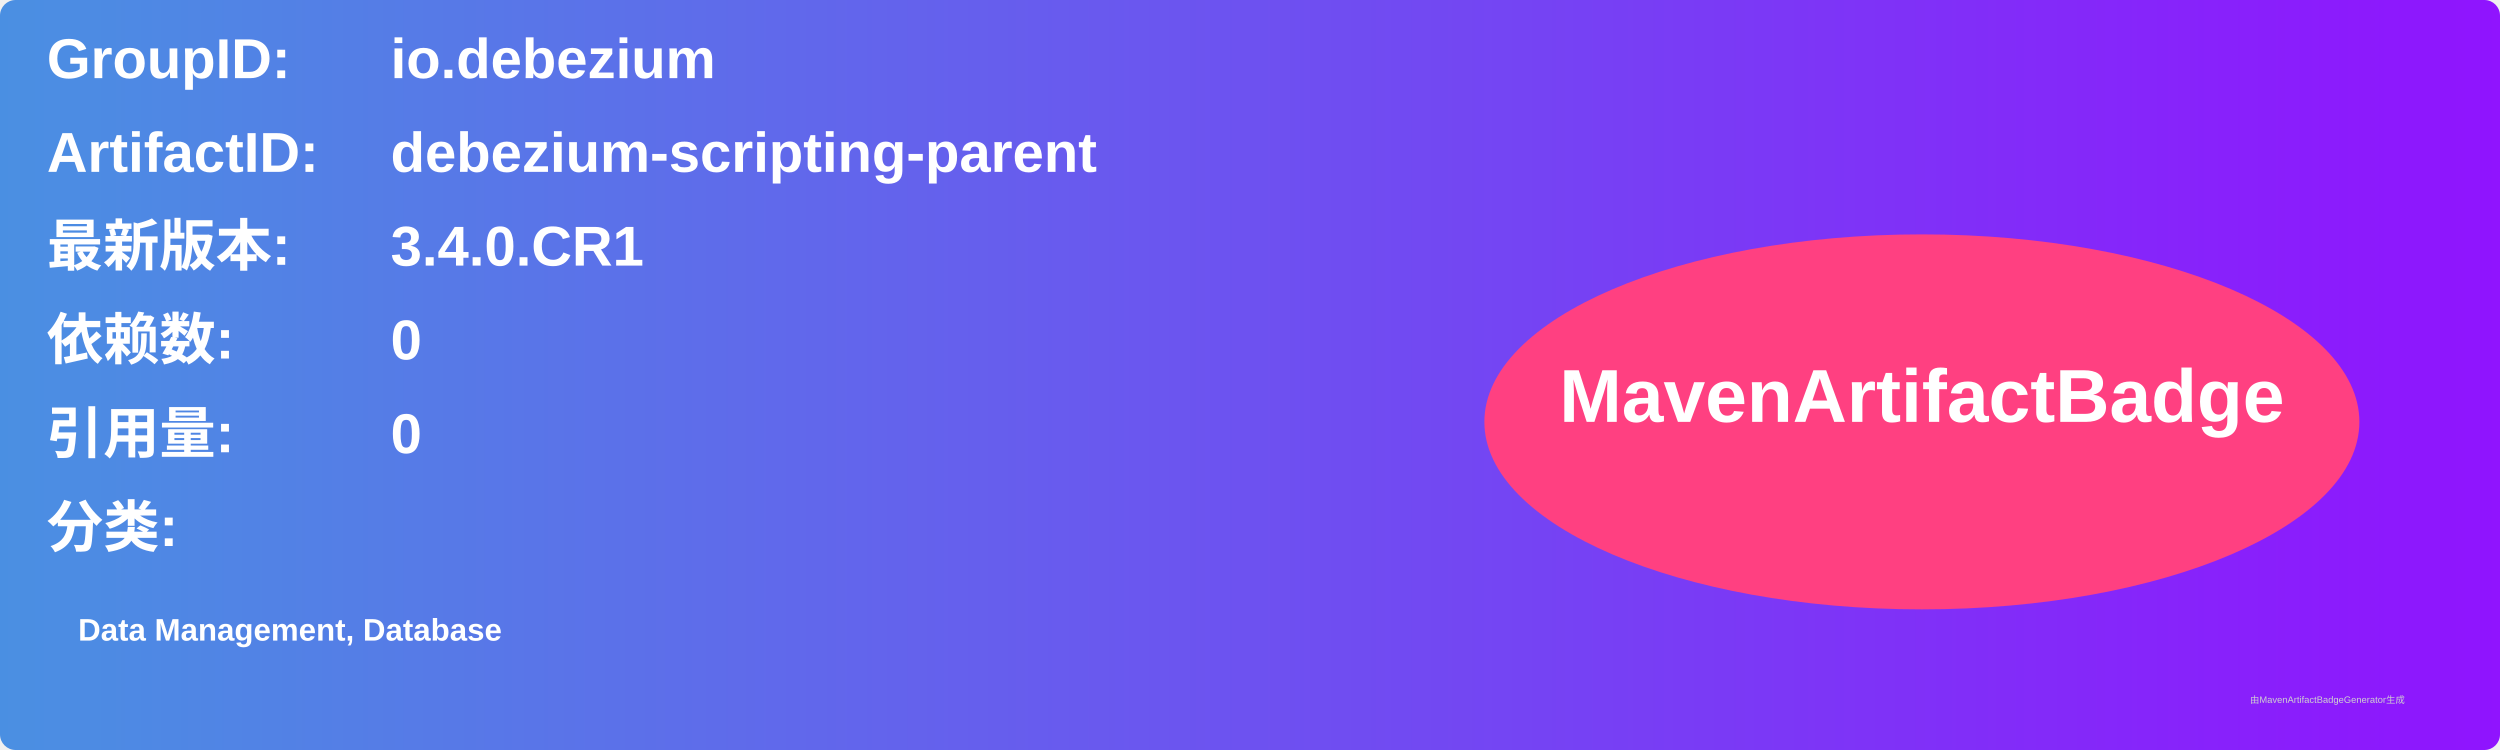
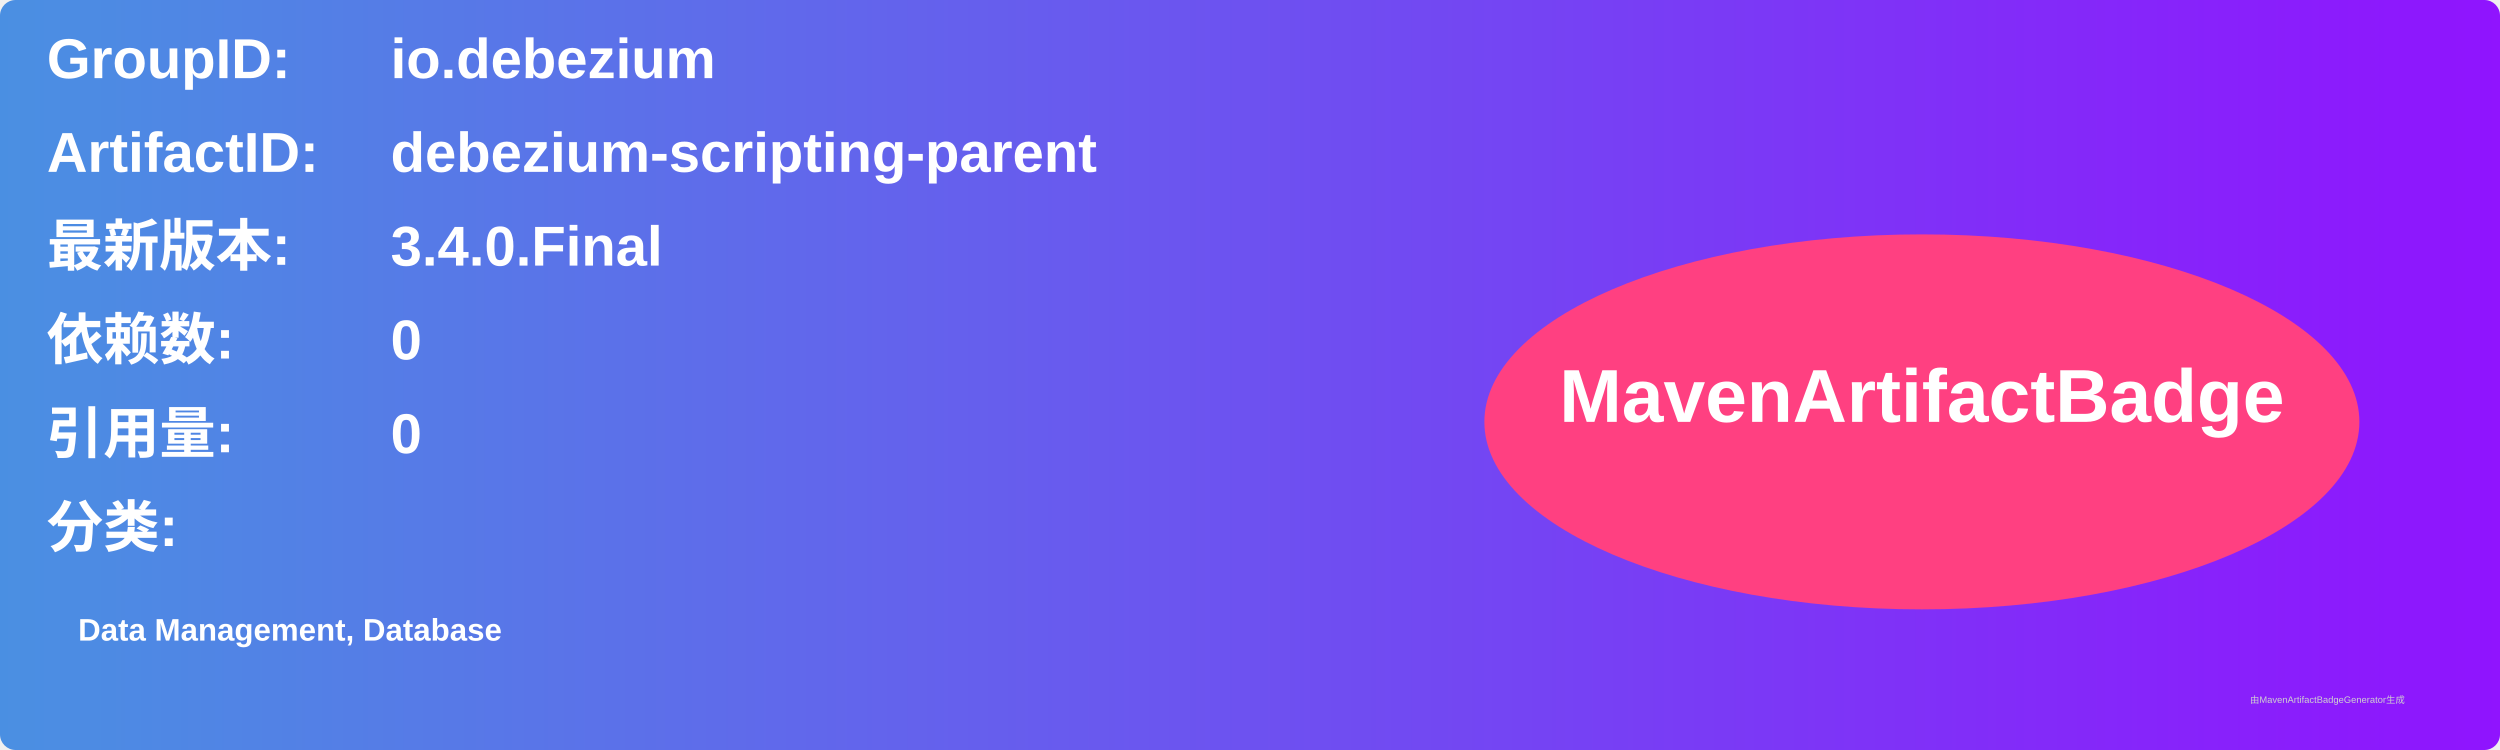
<svg xmlns="http://www.w3.org/2000/svg" width="800" height="240" viewBox="0 0 800 240">
  <linearGradient id="grad" x1="0%" y1="0%" x2="100%" y2="0%">
    <stop offset="0%" stop-color="#4a90e2" />
    <stop offset="100%" stop-color="#9013fe" />
  </linearGradient>
  <rect width="100%" height="100%" rx="5" ry="5" fill="url(#grad)" />
  <g transform="translate(15, 15)">
    <text x="0" y="10" font-family="Arial" font-size="18" fill="white" font-weight="bold" width="260">GroupID:</text>
    <text x="110" y="10" font-family="Arial" font-size="18" fill="white" font-weight="bold" width="460">io.debezium</text>
    <text x="0" y="40" font-family="Arial" font-size="18" fill="white" font-weight="bold" width="260">ArtifactID:</text>
    <text x="110" y="40" font-family="Arial" font-size="18" fill="white" font-weight="bold" width="460">debezium-scripting-parent</text>
    <text x="0" y="70" font-family="Arial" font-size="18" fill="white" font-weight="bold">最新版本:</text>
    <text x="110" y="70" font-family="Arial" font-size="18" fill="white" font-weight="bold">
-       <tspan font-weight="bold">3.4.0.CR1</tspan>
+       <tspan font-weight="bold">3.4.0.Final</tspan>
    </text>
    <text x="0" y="100" font-family="Arial" font-size="18" fill="white" font-weight="bold">依赖数: </text>
    <text x="110" y="100" font-family="Arial" font-size="18" fill="white">
      <tspan font-weight="bold">0</tspan>
    </text>
    <text x="0" y="130" font-family="Arial" font-size="18" fill="white" font-weight="bold">引用量: </text>
    <text x="110" y="130" font-family="Arial" font-size="18" fill="white">
      <tspan font-weight="bold">0</tspan>
    </text>
    <text x="0" y="160" font-family="Arial" font-size="18" fill="white" font-weight="bold">分类:</text>
    <text x="10" y="190" font-family="Arial" font-size="10" fill="white">
      <tspan font-weight="bold">Data Management, Database</tspan>
    </text>
    <ellipse cx="600" cy="120" rx="140" ry="60" fill="#ff4081" />
    <text x="600" y="120" text-anchor="middle" font-family="Arial" font-size="24" fill="white" font-weight="bold">MavenArtifactBadge</text>
  </g>
  <text x="720" y="225" font-family="Arial" font-size="3" fill="#d0d0d0">由MavenArtifactBadgeGenerator生成</text>
</svg>
